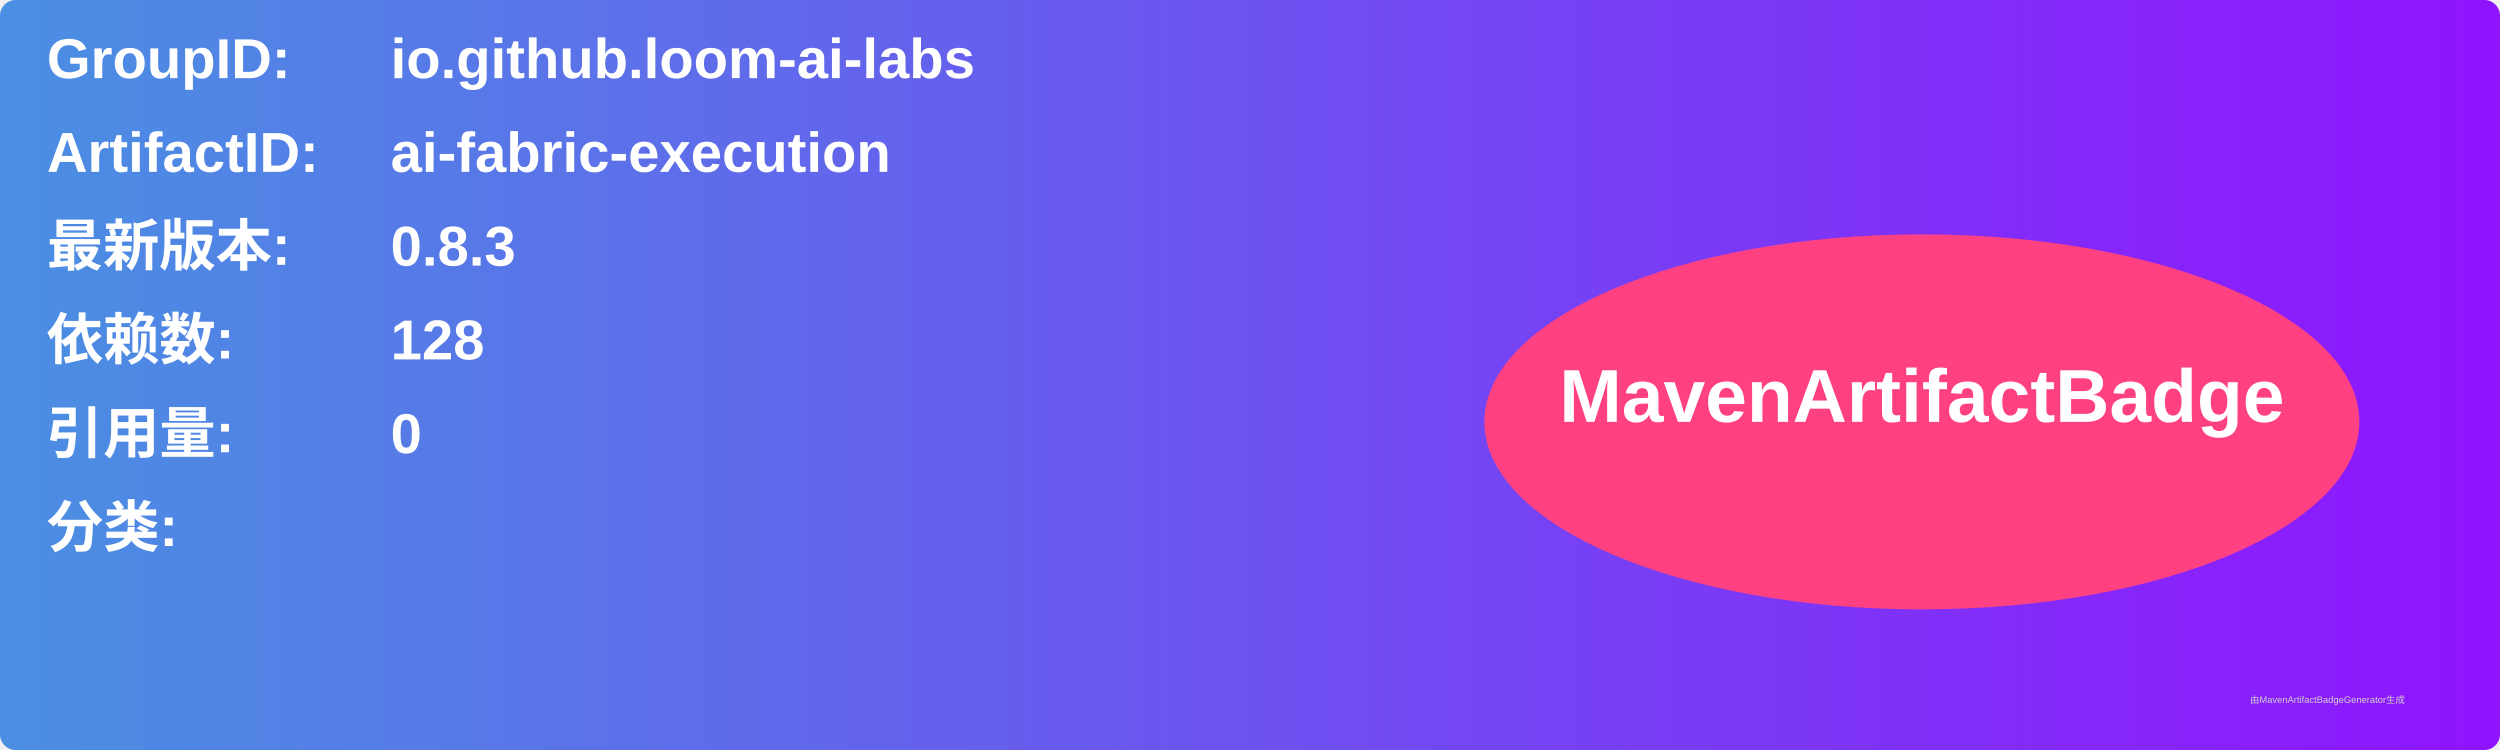
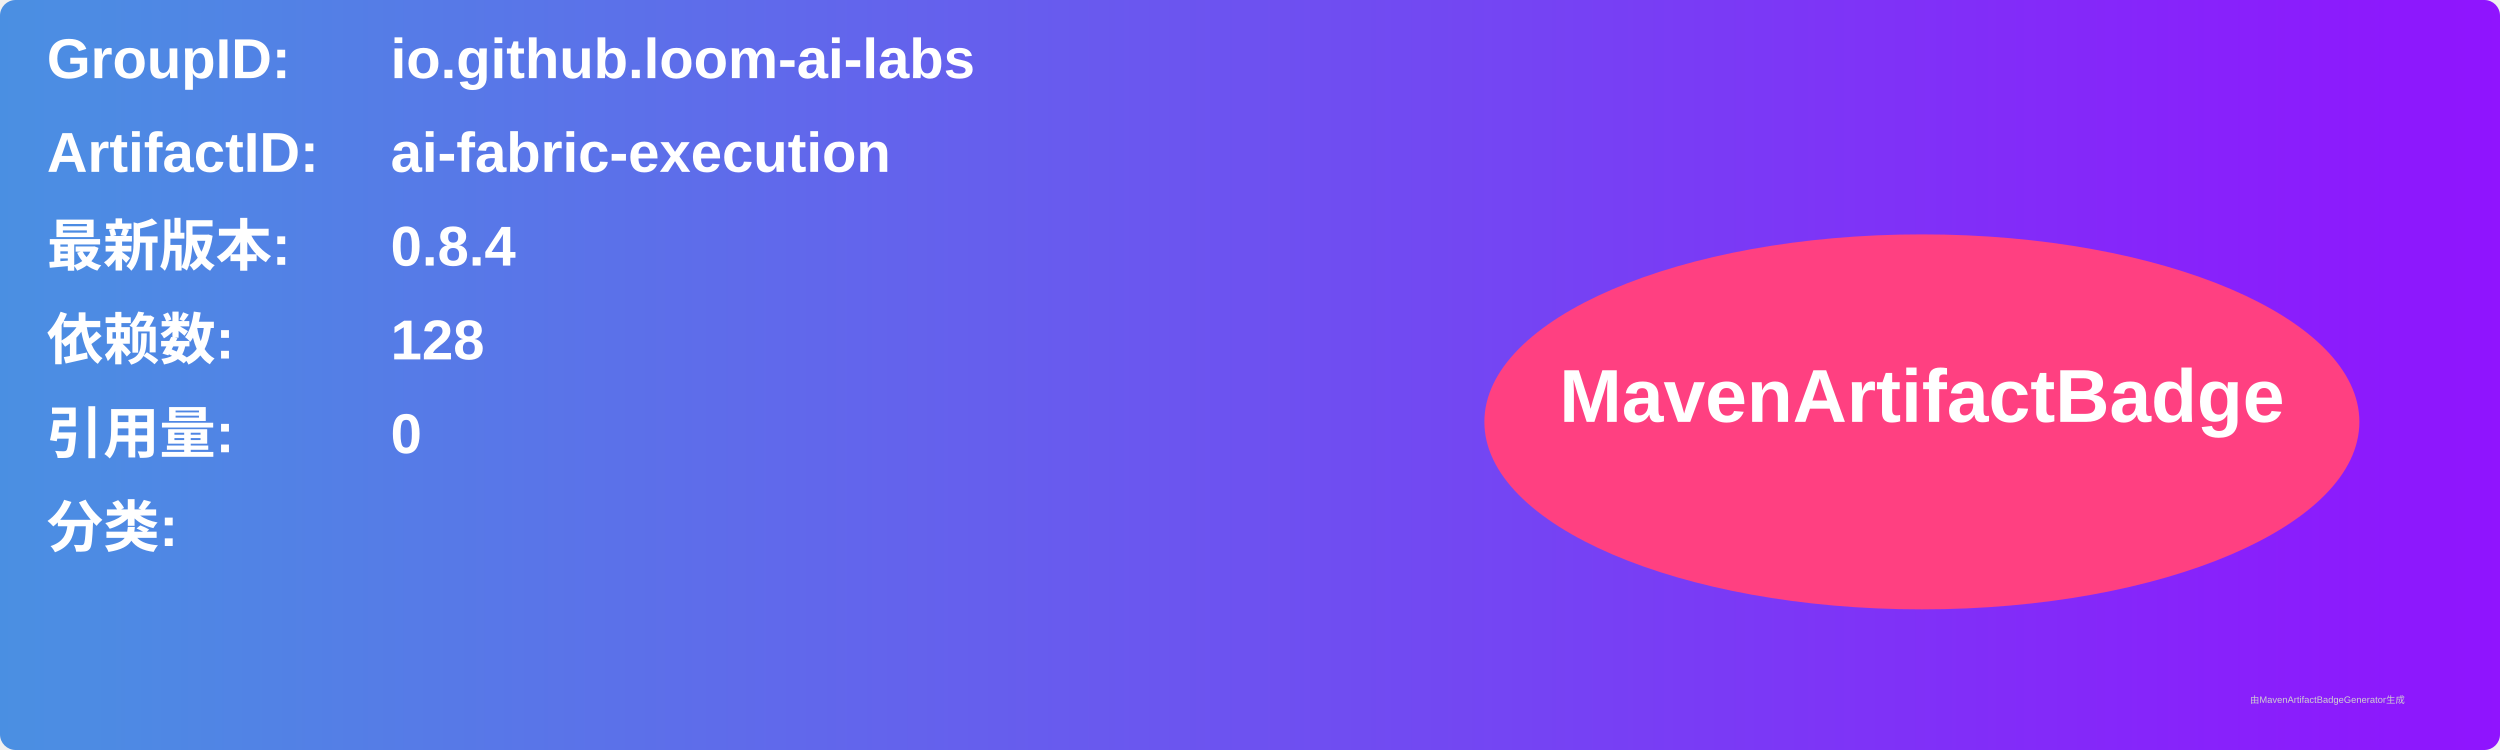
<svg xmlns="http://www.w3.org/2000/svg" width="800" height="240" viewBox="0 0 800 240">
  <linearGradient id="grad" x1="0%" y1="0%" x2="100%" y2="0%">
    <stop offset="0%" stop-color="#4a90e2" />
    <stop offset="100%" stop-color="#9013fe" />
  </linearGradient>
  <rect width="100%" height="100%" rx="5" ry="5" fill="url(#grad)" />
  <g transform="translate(15, 15)">
    <text x="0" y="10" font-family="Arial" font-size="18" fill="white" font-weight="bold" width="260">GroupID:</text>
    <text x="110" y="10" font-family="Arial" font-size="18" fill="white" font-weight="bold" width="460">io.github.loom-ai-labs</text>
    <text x="0" y="40" font-family="Arial" font-size="18" fill="white" font-weight="bold" width="260">ArtifactID:</text>
    <text x="110" y="40" font-family="Arial" font-size="18" fill="white" font-weight="bold" width="460">ai-fabric-execution</text>
    <text x="0" y="70" font-family="Arial" font-size="18" fill="white" font-weight="bold">最新版本:</text>
    <text x="110" y="70" font-family="Arial" font-size="18" fill="white" font-weight="bold">
-       <tspan font-weight="bold">0.8.3</tspan>
+       <tspan font-weight="bold">0.8.4</tspan>
    </text>
    <text x="0" y="100" font-family="Arial" font-size="18" fill="white" font-weight="bold">依赖数: </text>
    <text x="110" y="100" font-family="Arial" font-size="18" fill="white">
      <tspan font-weight="bold">128</tspan>
    </text>
    <text x="0" y="130" font-family="Arial" font-size="18" fill="white" font-weight="bold">引用量: </text>
    <text x="110" y="130" font-family="Arial" font-size="18" fill="white">
      <tspan font-weight="bold">0</tspan>
    </text>
    <text x="0" y="160" font-family="Arial" font-size="18" fill="white" font-weight="bold">分类:</text>
    <text x="10" y="190" font-family="Arial" font-size="10" fill="white">
      <tspan font-weight="bold" />
    </text>
    <ellipse cx="600" cy="120" rx="140" ry="60" fill="#ff4081" />
    <text x="600" y="120" text-anchor="middle" font-family="Arial" font-size="24" fill="white" font-weight="bold">MavenArtifactBadge</text>
  </g>
  <text x="720" y="225" font-family="Arial" font-size="3" fill="#d0d0d0">由MavenArtifactBadgeGenerator生成</text>
</svg>
